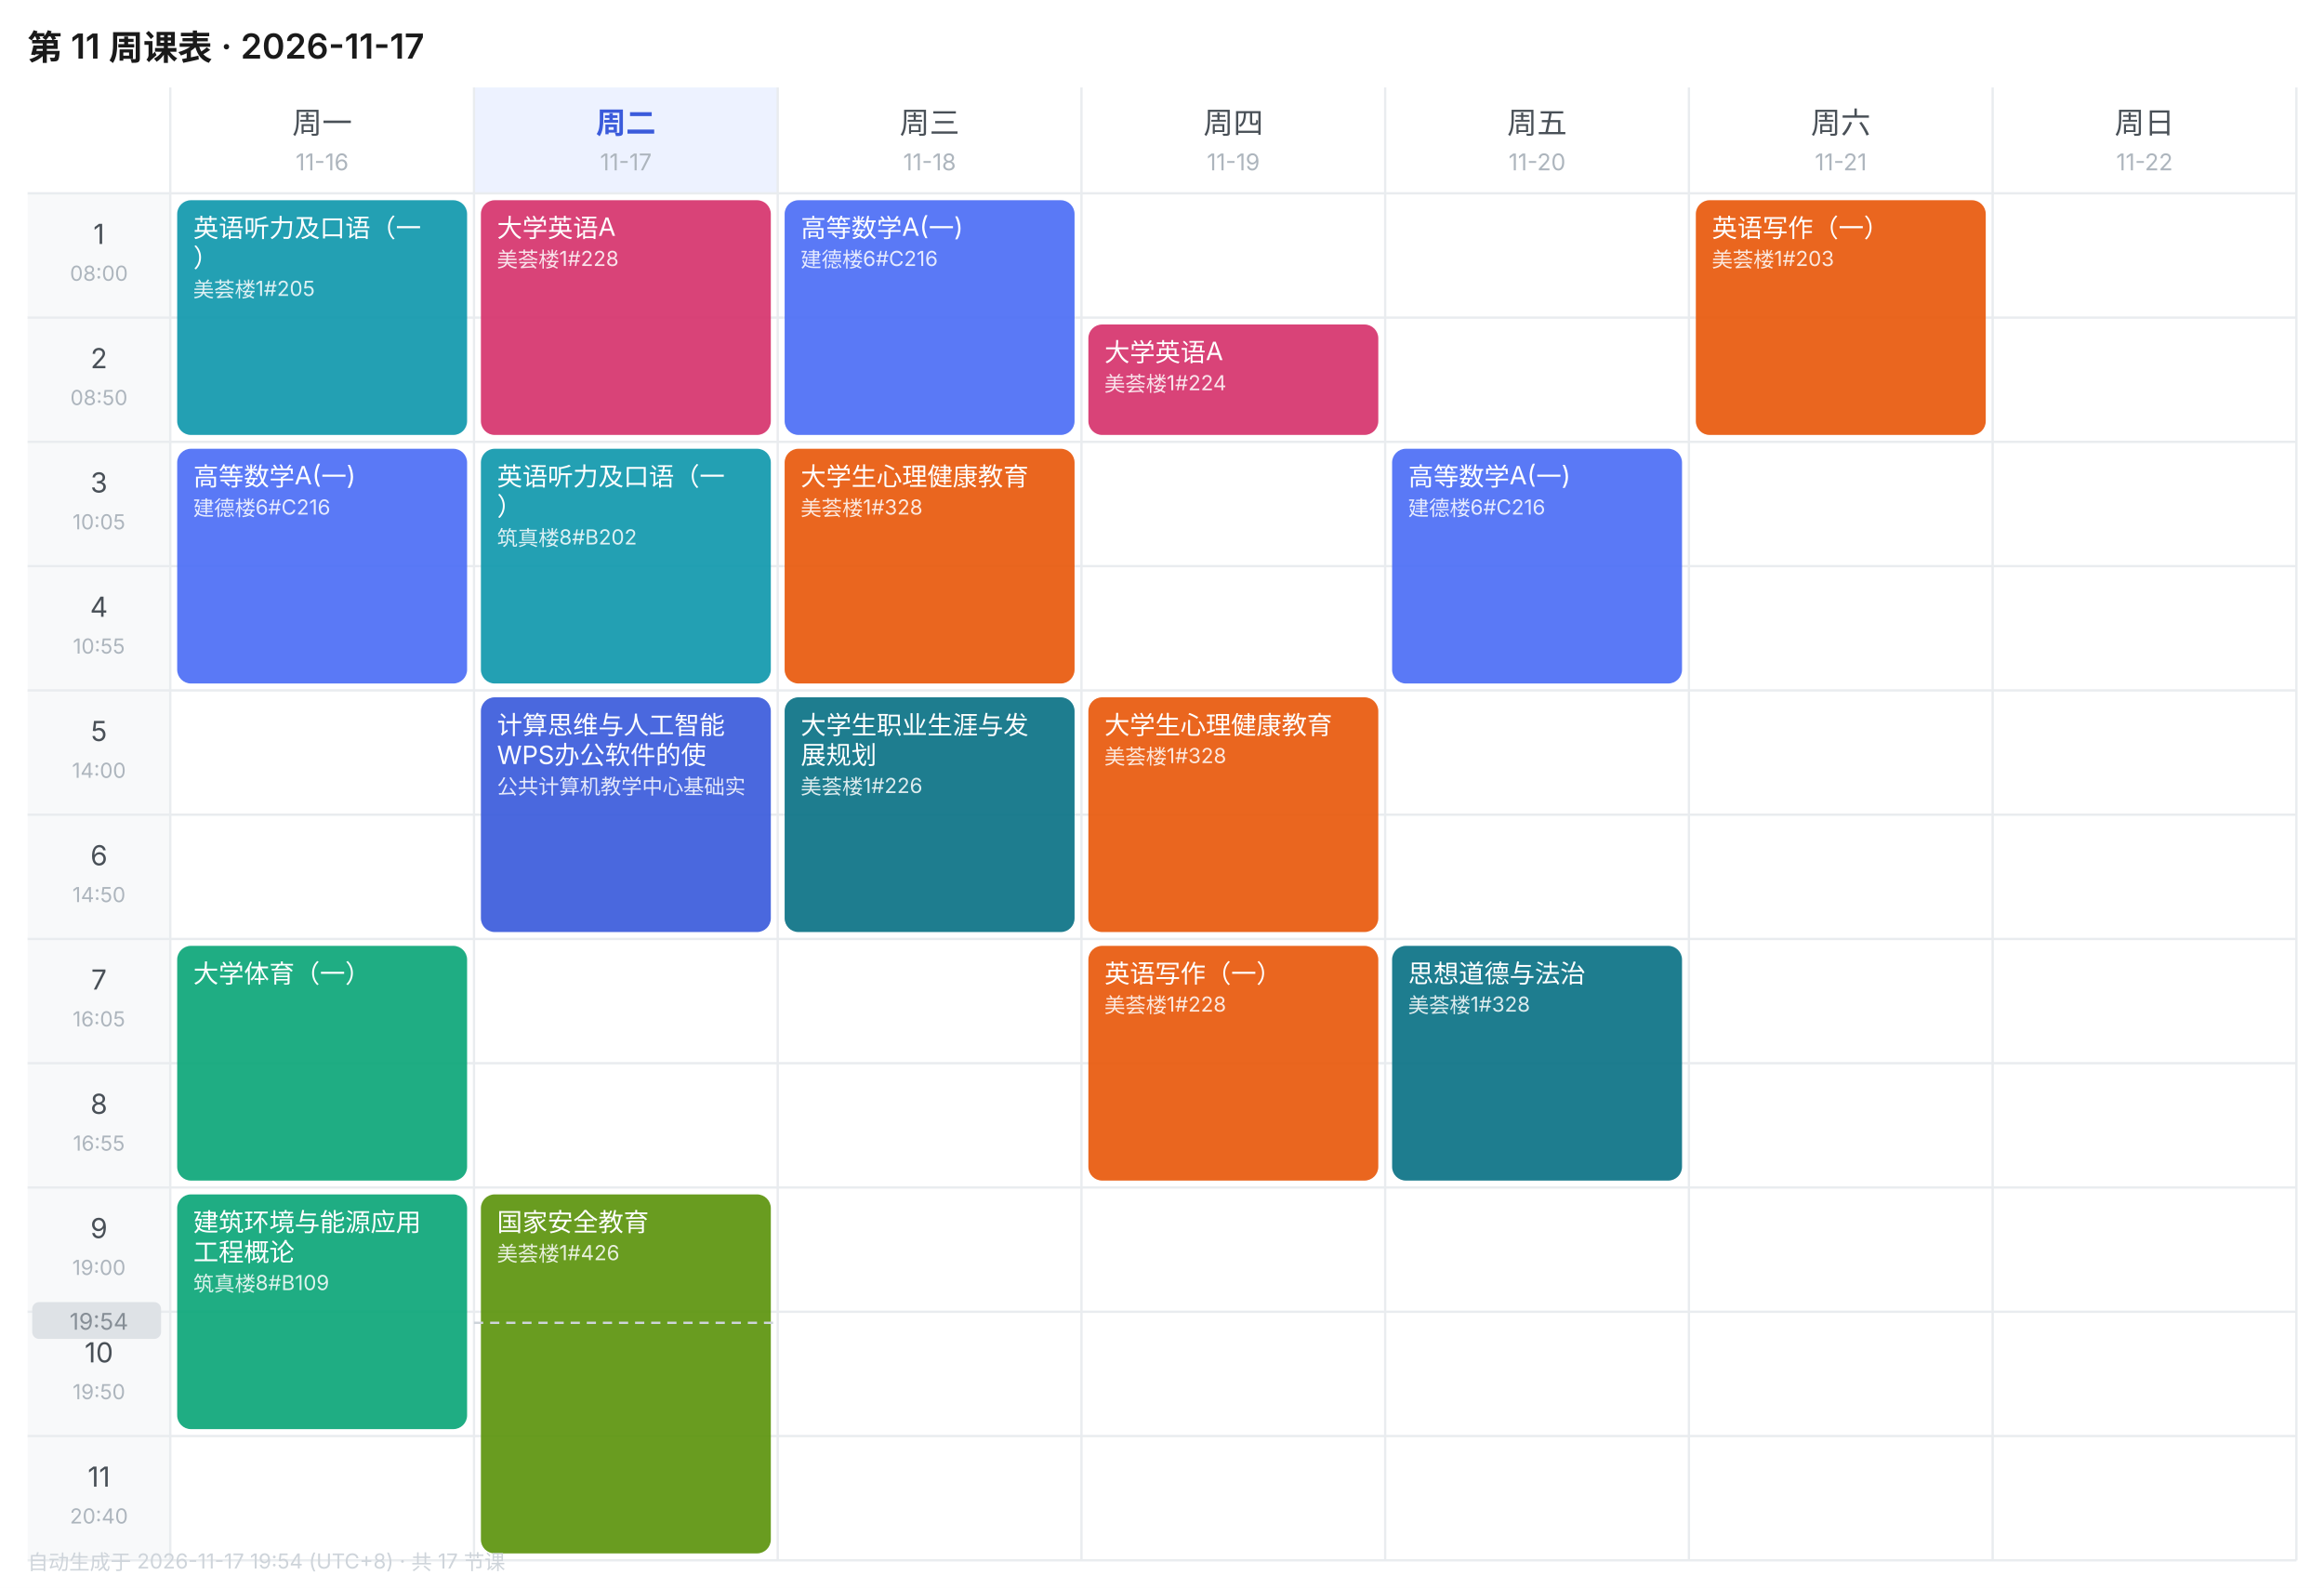
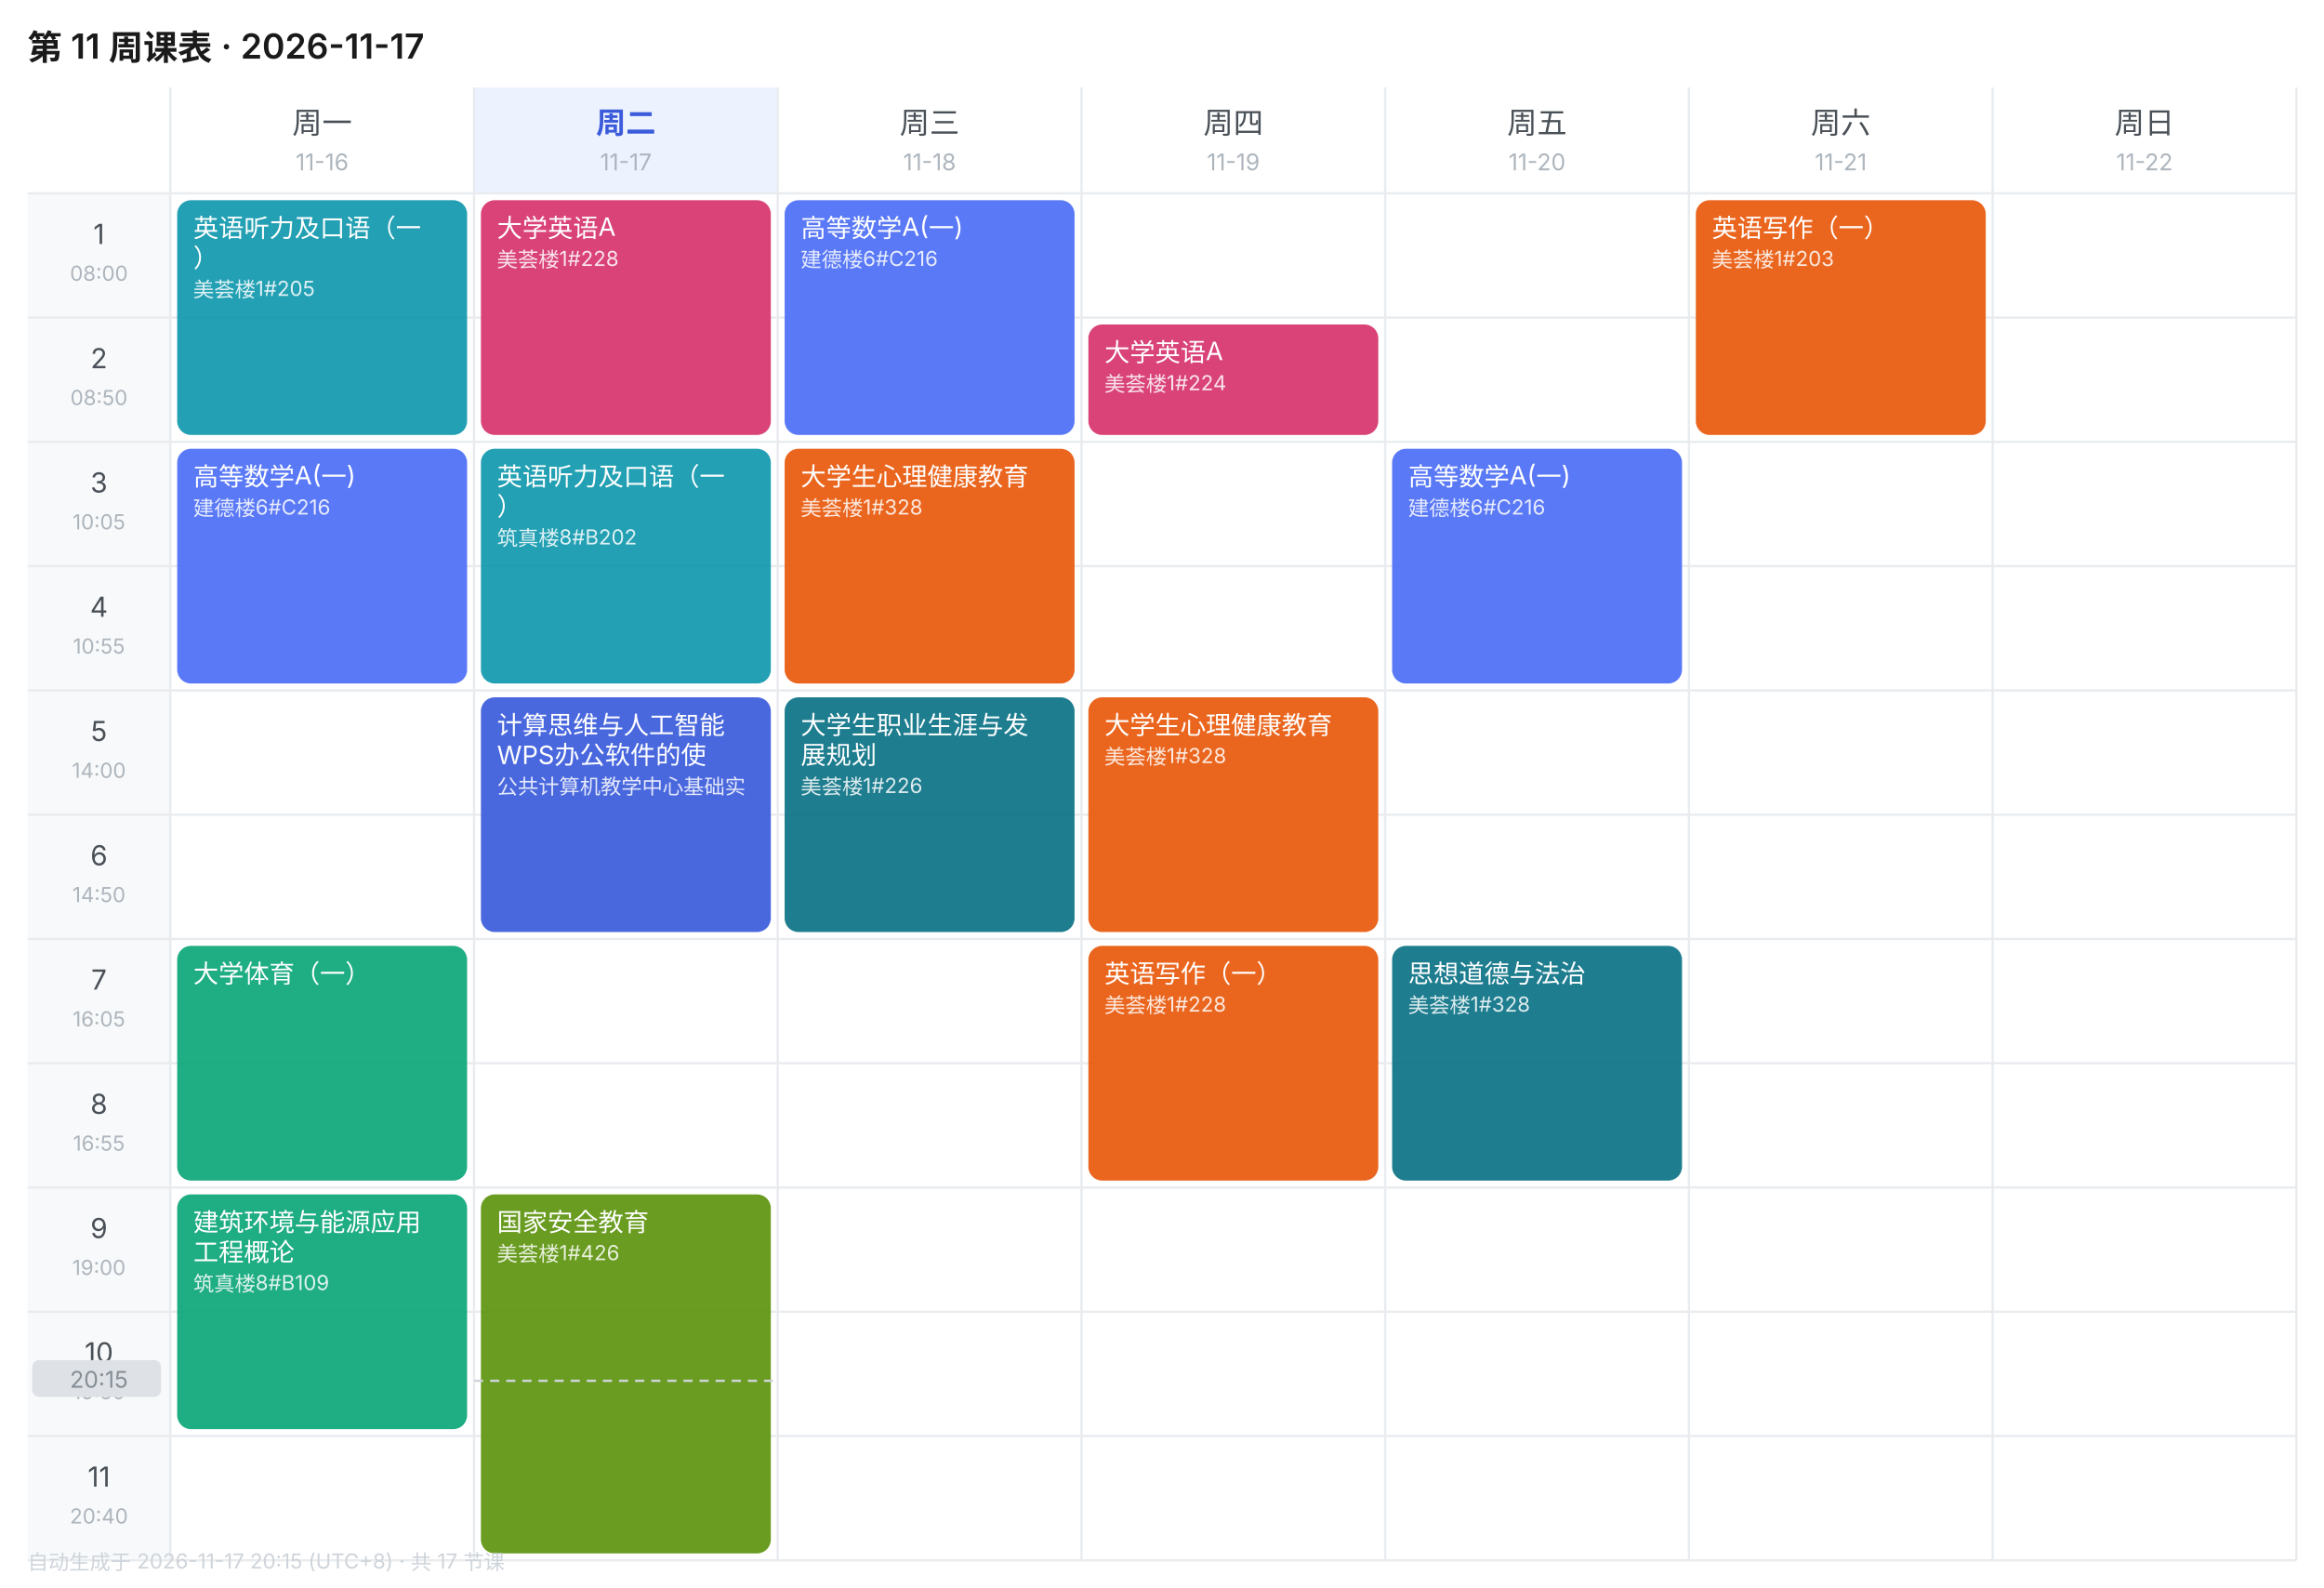
<svg xmlns="http://www.w3.org/2000/svg" width="1010" height="690" viewBox="0 0 1010 690" font-family="-apple-system,BlinkMacSystemFont,'Segoe UI','PingFang SC','Microsoft YaHei',sans-serif">
  <rect width="1010" height="690" fill="#FFFFFF" />
  <text x="12" y="26" font-size="15" font-weight="600" fill="#1A1A1A">第 11 周课表 · 2026-11-17</text>
  <text x="140.0" y="58" font-size="13" font-weight="400" text-anchor="middle" fill="#495057">周一</text>
  <text x="140.0" y="74" font-size="10" text-anchor="middle" fill="#ADB5BD">11-16</text>
  <rect x="206" y="38" width="132" height="46" fill="#EDF2FF" />
  <text x="272.0" y="58" font-size="13" font-weight="600" text-anchor="middle" fill="#3B5BDB">周二</text>
  <text x="272.0" y="74" font-size="10" text-anchor="middle" fill="#ADB5BD">11-17</text>
  <text x="404.0" y="58" font-size="13" font-weight="400" text-anchor="middle" fill="#495057">周三</text>
  <text x="404.0" y="74" font-size="10" text-anchor="middle" fill="#ADB5BD">11-18</text>
  <text x="536.0" y="58" font-size="13" font-weight="400" text-anchor="middle" fill="#495057">周四</text>
  <text x="536.0" y="74" font-size="10" text-anchor="middle" fill="#ADB5BD">11-19</text>
  <text x="668.0" y="58" font-size="13" font-weight="400" text-anchor="middle" fill="#495057">周五</text>
  <text x="668.0" y="74" font-size="10" text-anchor="middle" fill="#ADB5BD">11-20</text>
  <text x="800.0" y="58" font-size="13" font-weight="400" text-anchor="middle" fill="#495057">周六</text>
  <text x="800.0" y="74" font-size="10" text-anchor="middle" fill="#ADB5BD">11-21</text>
  <text x="932.0" y="58" font-size="13" font-weight="400" text-anchor="middle" fill="#495057">周日</text>
  <text x="932.0" y="74" font-size="10" text-anchor="middle" fill="#ADB5BD">11-22</text>
  <rect x="12" y="84" width="62" height="54" fill="#F8F9FA" />
  <text x="43.0" y="106" font-size="12" text-anchor="middle" fill="#495057">1</text>
  <text x="43.0" y="122" font-size="9" text-anchor="middle" fill="#ADB5BD">08:00</text>
  <line x1="12" y1="84" x2="998" y2="84" stroke="#E9ECEF" stroke-width="1" />
  <rect x="12" y="138" width="62" height="54" fill="#F8F9FA" />
  <text x="43.0" y="160" font-size="12" text-anchor="middle" fill="#495057">2</text>
  <text x="43.0" y="176" font-size="9" text-anchor="middle" fill="#ADB5BD">08:50</text>
  <line x1="12" y1="138" x2="998" y2="138" stroke="#E9ECEF" stroke-width="1" />
  <rect x="12" y="192" width="62" height="54" fill="#F8F9FA" />
  <text x="43.0" y="214" font-size="12" text-anchor="middle" fill="#495057">3</text>
  <text x="43.0" y="230" font-size="9" text-anchor="middle" fill="#ADB5BD">10:05</text>
  <line x1="12" y1="192" x2="998" y2="192" stroke="#E9ECEF" stroke-width="1" />
  <rect x="12" y="246" width="62" height="54" fill="#F8F9FA" />
  <text x="43.0" y="268" font-size="12" text-anchor="middle" fill="#495057">4</text>
  <text x="43.0" y="284" font-size="9" text-anchor="middle" fill="#ADB5BD">10:55</text>
  <line x1="12" y1="246" x2="998" y2="246" stroke="#E9ECEF" stroke-width="1" />
  <rect x="12" y="300" width="62" height="54" fill="#F8F9FA" />
  <text x="43.0" y="322" font-size="12" text-anchor="middle" fill="#495057">5</text>
  <text x="43.0" y="338" font-size="9" text-anchor="middle" fill="#ADB5BD">14:00</text>
  <line x1="12" y1="300" x2="998" y2="300" stroke="#E9ECEF" stroke-width="1" />
  <rect x="12" y="354" width="62" height="54" fill="#F8F9FA" />
  <text x="43.0" y="376" font-size="12" text-anchor="middle" fill="#495057">6</text>
  <text x="43.0" y="392" font-size="9" text-anchor="middle" fill="#ADB5BD">14:50</text>
  <line x1="12" y1="354" x2="998" y2="354" stroke="#E9ECEF" stroke-width="1" />
  <rect x="12" y="408" width="62" height="54" fill="#F8F9FA" />
  <text x="43.0" y="430" font-size="12" text-anchor="middle" fill="#495057">7</text>
  <text x="43.0" y="446" font-size="9" text-anchor="middle" fill="#ADB5BD">16:05</text>
  <line x1="12" y1="408" x2="998" y2="408" stroke="#E9ECEF" stroke-width="1" />
  <rect x="12" y="462" width="62" height="54" fill="#F8F9FA" />
  <text x="43.0" y="484" font-size="12" text-anchor="middle" fill="#495057">8</text>
  <text x="43.0" y="500" font-size="9" text-anchor="middle" fill="#ADB5BD">16:55</text>
  <line x1="12" y1="462" x2="998" y2="462" stroke="#E9ECEF" stroke-width="1" />
  <rect x="12" y="516" width="62" height="54" fill="#F8F9FA" />
  <text x="43.0" y="538" font-size="12" text-anchor="middle" fill="#495057">9</text>
  <text x="43.0" y="554" font-size="9" text-anchor="middle" fill="#ADB5BD">19:00</text>
  <line x1="12" y1="516" x2="998" y2="516" stroke="#E9ECEF" stroke-width="1" />
  <rect x="12" y="570" width="62" height="54" fill="#F8F9FA" />
  <text x="43.0" y="592" font-size="12" text-anchor="middle" fill="#495057">10</text>
  <text x="43.0" y="608" font-size="9" text-anchor="middle" fill="#ADB5BD">19:50</text>
  <line x1="12" y1="570" x2="998" y2="570" stroke="#E9ECEF" stroke-width="1" />
  <rect x="12" y="624" width="62" height="54" fill="#F8F9FA" />
  <text x="43.0" y="646" font-size="12" text-anchor="middle" fill="#495057">11</text>
  <text x="43.0" y="662" font-size="9" text-anchor="middle" fill="#ADB5BD">20:40</text>
  <line x1="12" y1="624" x2="998" y2="624" stroke="#E9ECEF" stroke-width="1" />
  <line x1="74" y1="38" x2="74" y2="678" stroke="#E9ECEF" stroke-width="1" />
  <line x1="206" y1="38" x2="206" y2="678" stroke="#E9ECEF" stroke-width="1" />
  <line x1="338" y1="38" x2="338" y2="678" stroke="#E9ECEF" stroke-width="1" />
  <line x1="470" y1="38" x2="470" y2="678" stroke="#E9ECEF" stroke-width="1" />
  <line x1="602" y1="38" x2="602" y2="678" stroke="#E9ECEF" stroke-width="1" />
  <line x1="734" y1="38" x2="734" y2="678" stroke="#E9ECEF" stroke-width="1" />
  <line x1="866" y1="38" x2="866" y2="678" stroke="#E9ECEF" stroke-width="1" />
  <line x1="998" y1="38" x2="998" y2="678" stroke="#E9ECEF" stroke-width="1" />
  <line x1="12" y1="678" x2="998" y2="678" stroke="#E9ECEF" stroke-width="1" />
  <rect x="77" y="87" width="126" height="102" rx="6" fill="#1098AD" opacity="0.92" />
  <text x="84" y="103" font-size="11" fill="#FFFFFF">英语听力及口语（一</text>
  <text x="84" y="116" font-size="11" fill="#FFFFFF">）</text>
  <text x="84" y="129" font-size="9" fill="#FFFFFF" opacity="0.85">美荟楼1#205</text>
  <rect x="77" y="195" width="126" height="102" rx="6" fill="#4C6EF5" opacity="0.92" />
  <text x="84" y="211" font-size="11" fill="#FFFFFF">高等数学A(一)</text>
  <text x="84" y="224" font-size="9" fill="#FFFFFF" opacity="0.85">建德楼6#C216</text>
  <rect x="77" y="411" width="126" height="102" rx="6" fill="#0CA678" opacity="0.92" />
  <text x="84" y="427" font-size="11" fill="#FFFFFF">大学体育（一）</text>
  <rect x="77" y="519" width="126" height="102" rx="6" fill="#0CA678" opacity="0.92" />
  <text x="84" y="535" font-size="11" fill="#FFFFFF">建筑环境与能源应用</text>
  <text x="84" y="548" font-size="11" fill="#FFFFFF">工程概论</text>
  <text x="84" y="561" font-size="9" fill="#FFFFFF" opacity="0.85">筑真楼8#B109</text>
  <rect x="209" y="87" width="126" height="102" rx="6" fill="#D6336C" opacity="0.92" />
  <text x="216" y="103" font-size="11" fill="#FFFFFF">大学英语A</text>
  <text x="216" y="116" font-size="9" fill="#FFFFFF" opacity="0.85">美荟楼1#228</text>
  <rect x="209" y="195" width="126" height="102" rx="6" fill="#1098AD" opacity="0.92" />
  <text x="216" y="211" font-size="11" fill="#FFFFFF">英语听力及口语（一</text>
  <text x="216" y="224" font-size="11" fill="#FFFFFF">）</text>
  <text x="216" y="237" font-size="9" fill="#FFFFFF" opacity="0.85">筑真楼8#B202</text>
  <rect x="209" y="303" width="126" height="102" rx="6" fill="#3B5BDB" opacity="0.92" />
  <text x="216" y="319" font-size="11" fill="#FFFFFF">计算思维与人工智能</text>
  <text x="216" y="332" font-size="11" fill="#FFFFFF">WPS办公软件的使</text>
  <text x="216" y="345" font-size="9" fill="#FFFFFF" opacity="0.85">公共计算机教学中心基础实</text>
  <rect x="209" y="519" width="126" height="156" rx="6" fill="#5C940D" opacity="0.92" />
  <text x="216" y="535" font-size="11" fill="#FFFFFF">国家安全教育</text>
  <text x="216" y="548" font-size="9" fill="#FFFFFF" opacity="0.85">美荟楼1#426</text>
  <rect x="341" y="87" width="126" height="102" rx="6" fill="#4C6EF5" opacity="0.92" />
  <text x="348" y="103" font-size="11" fill="#FFFFFF">高等数学A(一)</text>
  <text x="348" y="116" font-size="9" fill="#FFFFFF" opacity="0.85">建德楼6#C216</text>
  <rect x="341" y="195" width="126" height="102" rx="6" fill="#E8590C" opacity="0.92" />
  <text x="348" y="211" font-size="11" fill="#FFFFFF">大学生心理健康教育</text>
  <text x="348" y="224" font-size="9" fill="#FFFFFF" opacity="0.85">美荟楼1#328</text>
  <rect x="341" y="303" width="126" height="102" rx="6" fill="#0B7285" opacity="0.92" />
  <text x="348" y="319" font-size="11" fill="#FFFFFF">大学生职业生涯与发</text>
  <text x="348" y="332" font-size="11" fill="#FFFFFF">展规划</text>
  <text x="348" y="345" font-size="9" fill="#FFFFFF" opacity="0.85">美荟楼1#226</text>
  <rect x="473" y="141" width="126" height="48" rx="6" fill="#D6336C" opacity="0.92" />
  <text x="480" y="157" font-size="11" fill="#FFFFFF">大学英语A</text>
  <text x="480" y="170" font-size="9" fill="#FFFFFF" opacity="0.85">美荟楼1#224</text>
  <rect x="473" y="303" width="126" height="102" rx="6" fill="#E8590C" opacity="0.92" />
  <text x="480" y="319" font-size="11" fill="#FFFFFF">大学生心理健康教育</text>
  <text x="480" y="332" font-size="9" fill="#FFFFFF" opacity="0.85">美荟楼1#328</text>
  <rect x="473" y="411" width="126" height="102" rx="6" fill="#E8590C" opacity="0.92" />
  <text x="480" y="427" font-size="11" fill="#FFFFFF">英语写作（一）</text>
  <text x="480" y="440" font-size="9" fill="#FFFFFF" opacity="0.85">美荟楼1#228</text>
  <rect x="605" y="195" width="126" height="102" rx="6" fill="#4C6EF5" opacity="0.92" />
  <text x="612" y="211" font-size="11" fill="#FFFFFF">高等数学A(一)</text>
  <text x="612" y="224" font-size="9" fill="#FFFFFF" opacity="0.85">建德楼6#C216</text>
  <rect x="605" y="411" width="126" height="102" rx="6" fill="#0B7285" opacity="0.92" />
  <text x="612" y="427" font-size="11" fill="#FFFFFF">思想道德与法治</text>
  <text x="612" y="440" font-size="9" fill="#FFFFFF" opacity="0.85">美荟楼1#328</text>
  <rect x="737" y="87" width="126" height="102" rx="6" fill="#E8590C" opacity="0.92" />
  <text x="744" y="103" font-size="11" fill="#FFFFFF">英语写作（一）</text>
  <text x="744" y="116" font-size="9" fill="#FFFFFF" opacity="0.85">美荟楼1#203</text>
-   <line x1="206" y1="574.8" x2="338" y2="574.8" stroke="#CED4DA" stroke-width="1" stroke-dasharray="4 3" />
-   <rect x="14" y="565.8" width="56" height="16" rx="3" fill="#DEE2E6" />
-   <text x="43.0" y="577.8" font-size="10" text-anchor="middle" fill="#868E96">19:54</text>
-   <text x="12" y="682" font-size="9" fill="#CED4DA">自动生成于 2026-11-17 19:54 (UTC+8) · 共 17 节课</text>
+   <line x1="206" y1="600.0" x2="338" y2="600.0" stroke="#CED4DA" stroke-width="1" stroke-dasharray="4 3" />
+   <rect x="14" y="591.0" width="56" height="16" rx="3" fill="#DEE2E6" />
+   <text x="43.0" y="603.0" font-size="10" text-anchor="middle" fill="#868E96">20:15</text>
+   <text x="12" y="682" font-size="9" fill="#CED4DA">自动生成于 2026-11-17 20:15 (UTC+8) · 共 17 节课</text>
</svg>
